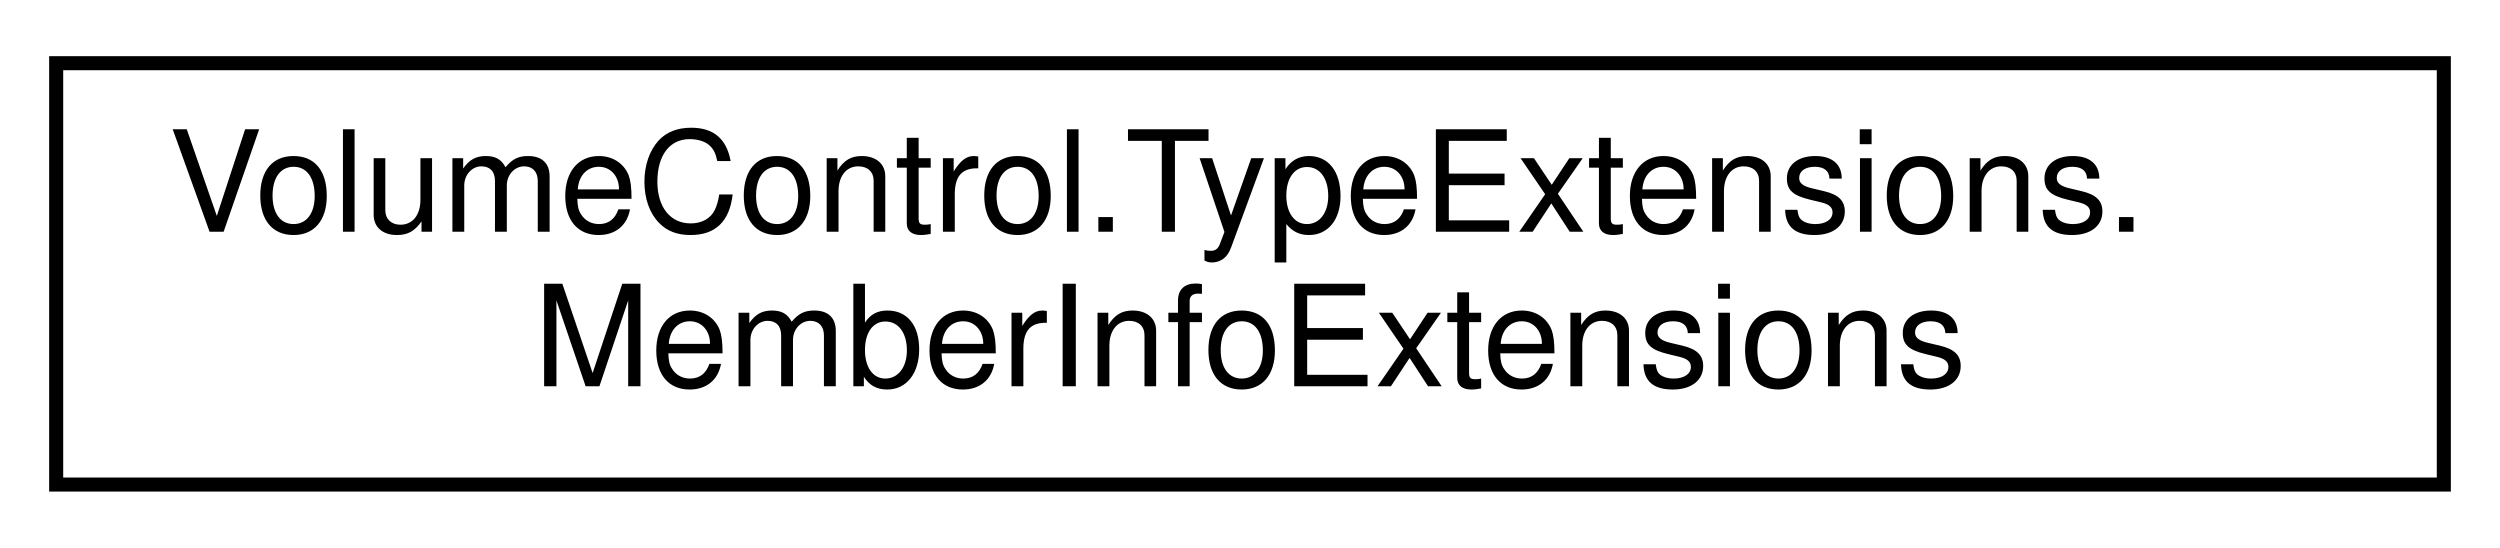
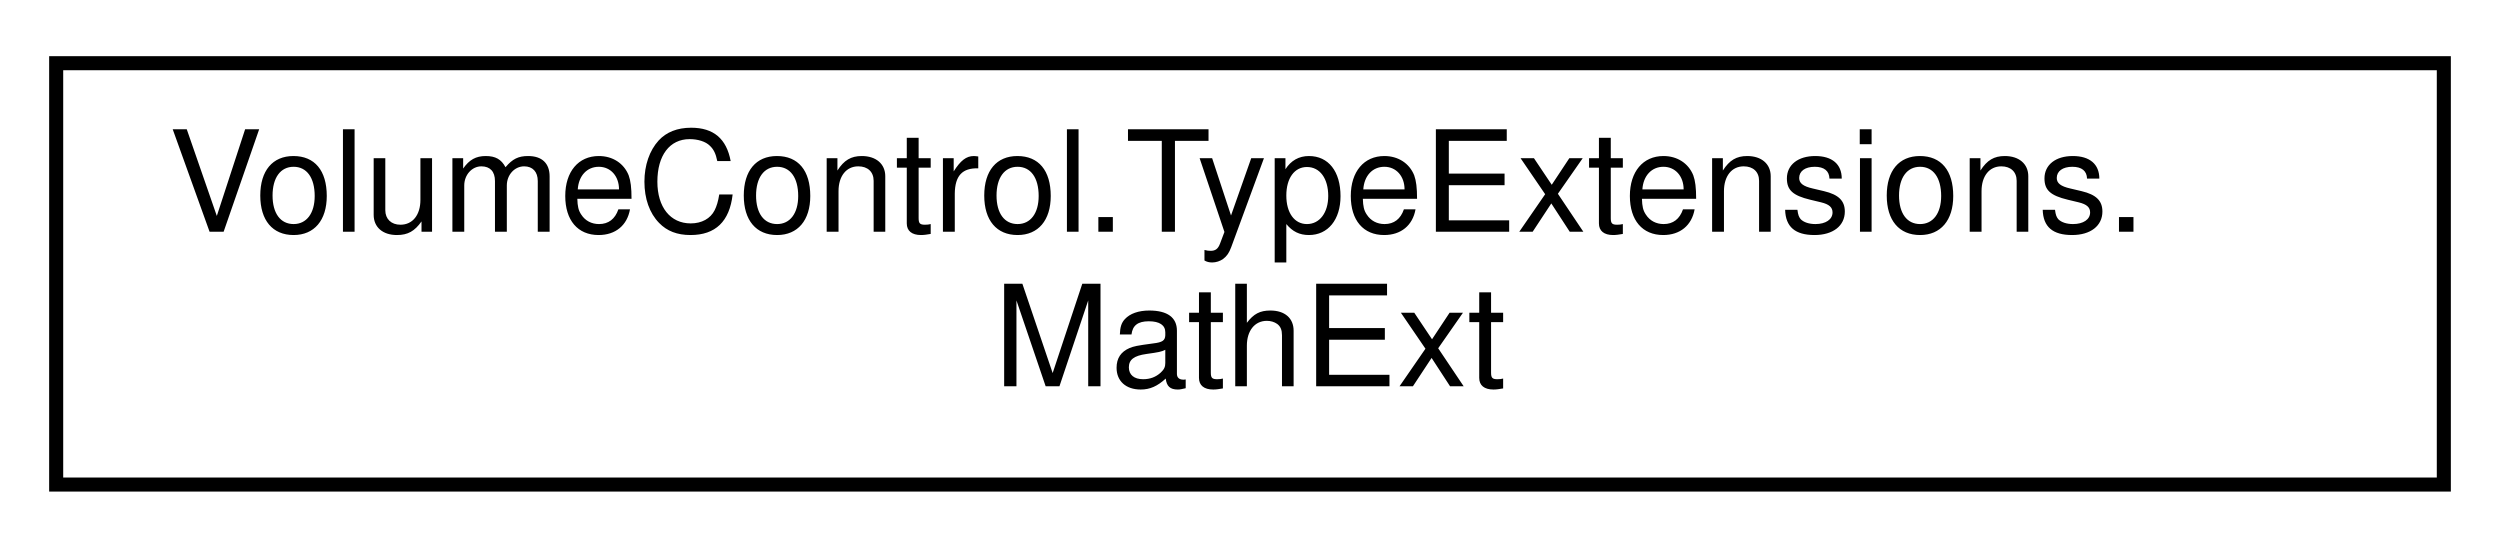
<svg xmlns="http://www.w3.org/2000/svg" xmlns:xlink="http://www.w3.org/1999/xlink" width="178pt" height="39pt" viewBox="0.00 0.00 178.00 39.00">
  <g id="graph0" class="graph" transform="scale(1 1) rotate(0) translate(4 35)">
    <g id="node1" class="node">
      <g id="a_node1">
-         <a xlink:href="class_volume_control_1_1_type_extensions_1_1_member_info_extensions.html" target="_top" xlink:title="Extends the MemberInfo class with additional methods.">
+         <a xlink:href="class_volume_control_1_1_type_extensions_1_1_math_ext.html" target="_top" xlink:title="Methods for various mathematics operations not covered by Math">
          <polygon fill="none" stroke="black" points="0,-0.5 0,-30.5 170,-30.5 170,-0.5 0,-0.5" />
          <text text-anchor="start" x="8" y="-18.5" font-family="Helvetica,sans-Serif" font-size="10.00">VolumeControl.TypeExtensions.</text>
-           <text text-anchor="middle" x="85" y="-7.5" font-family="Helvetica,sans-Serif" font-size="10.00">MemberInfoExtensions</text>
+           <text text-anchor="middle" x="85" y="-7.5" font-family="Helvetica,sans-Serif" font-size="10.00">MathExt</text>
        </a>
      </g>
    </g>
  </g>
</svg>
